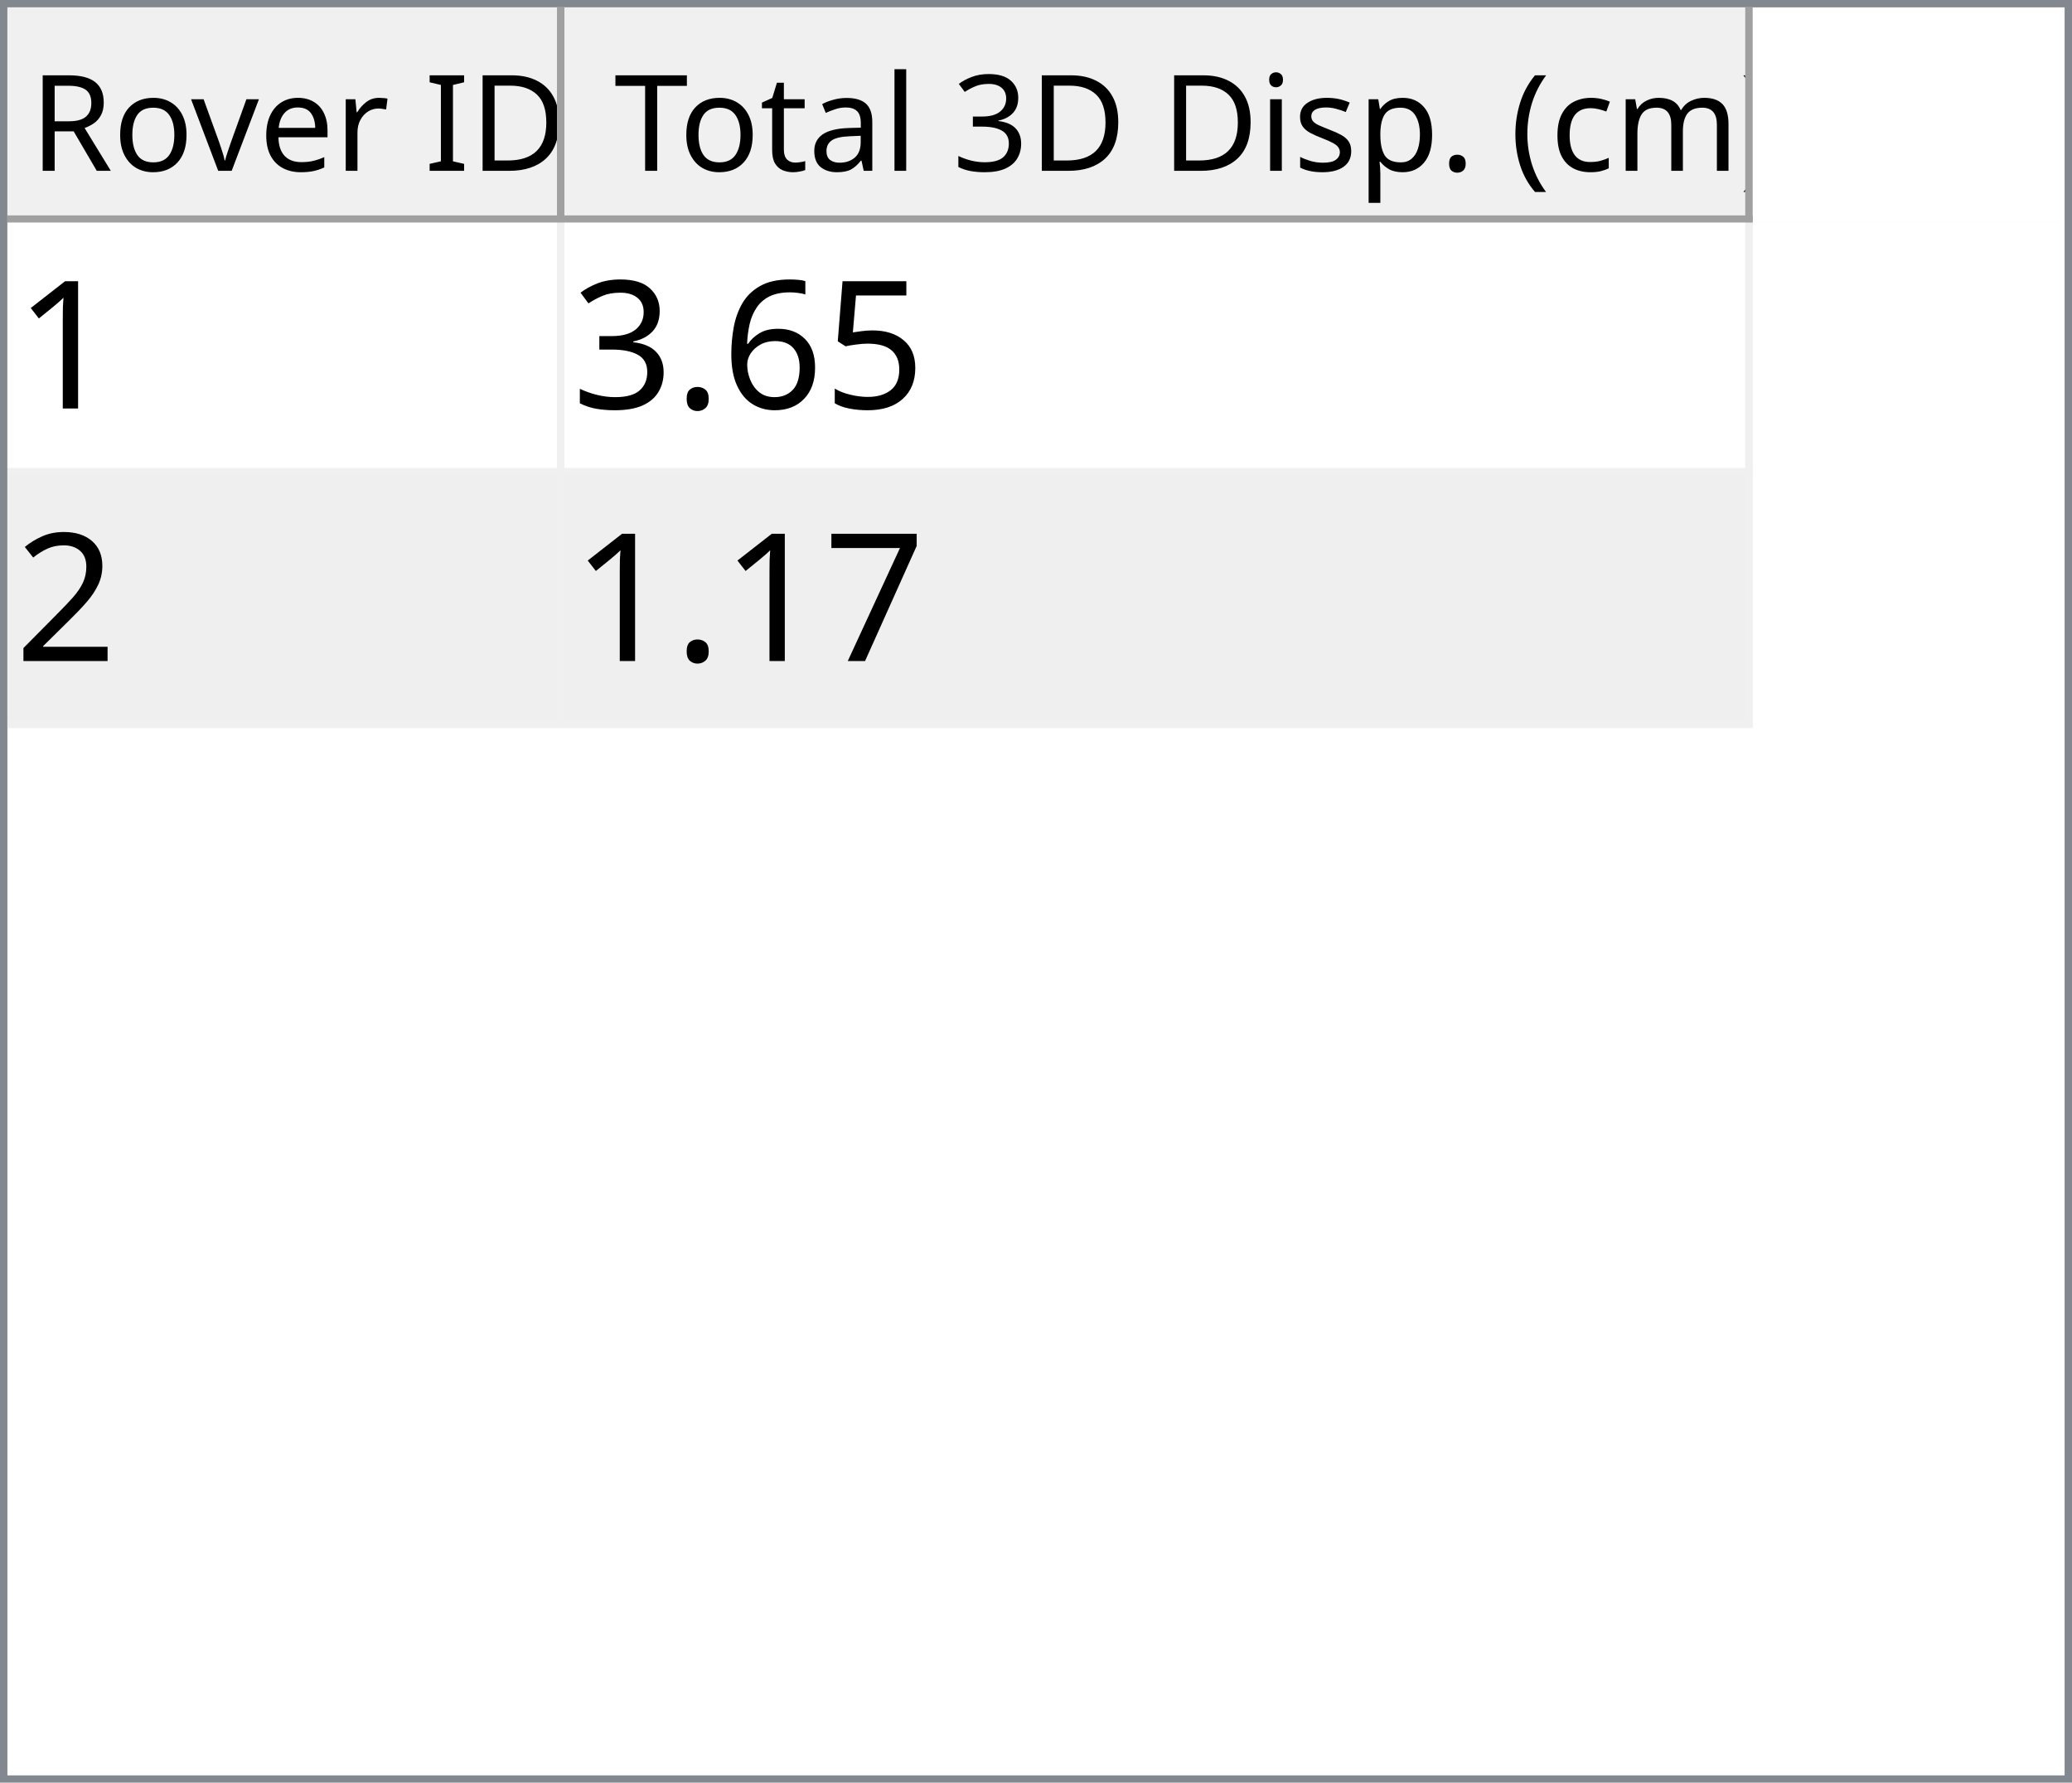
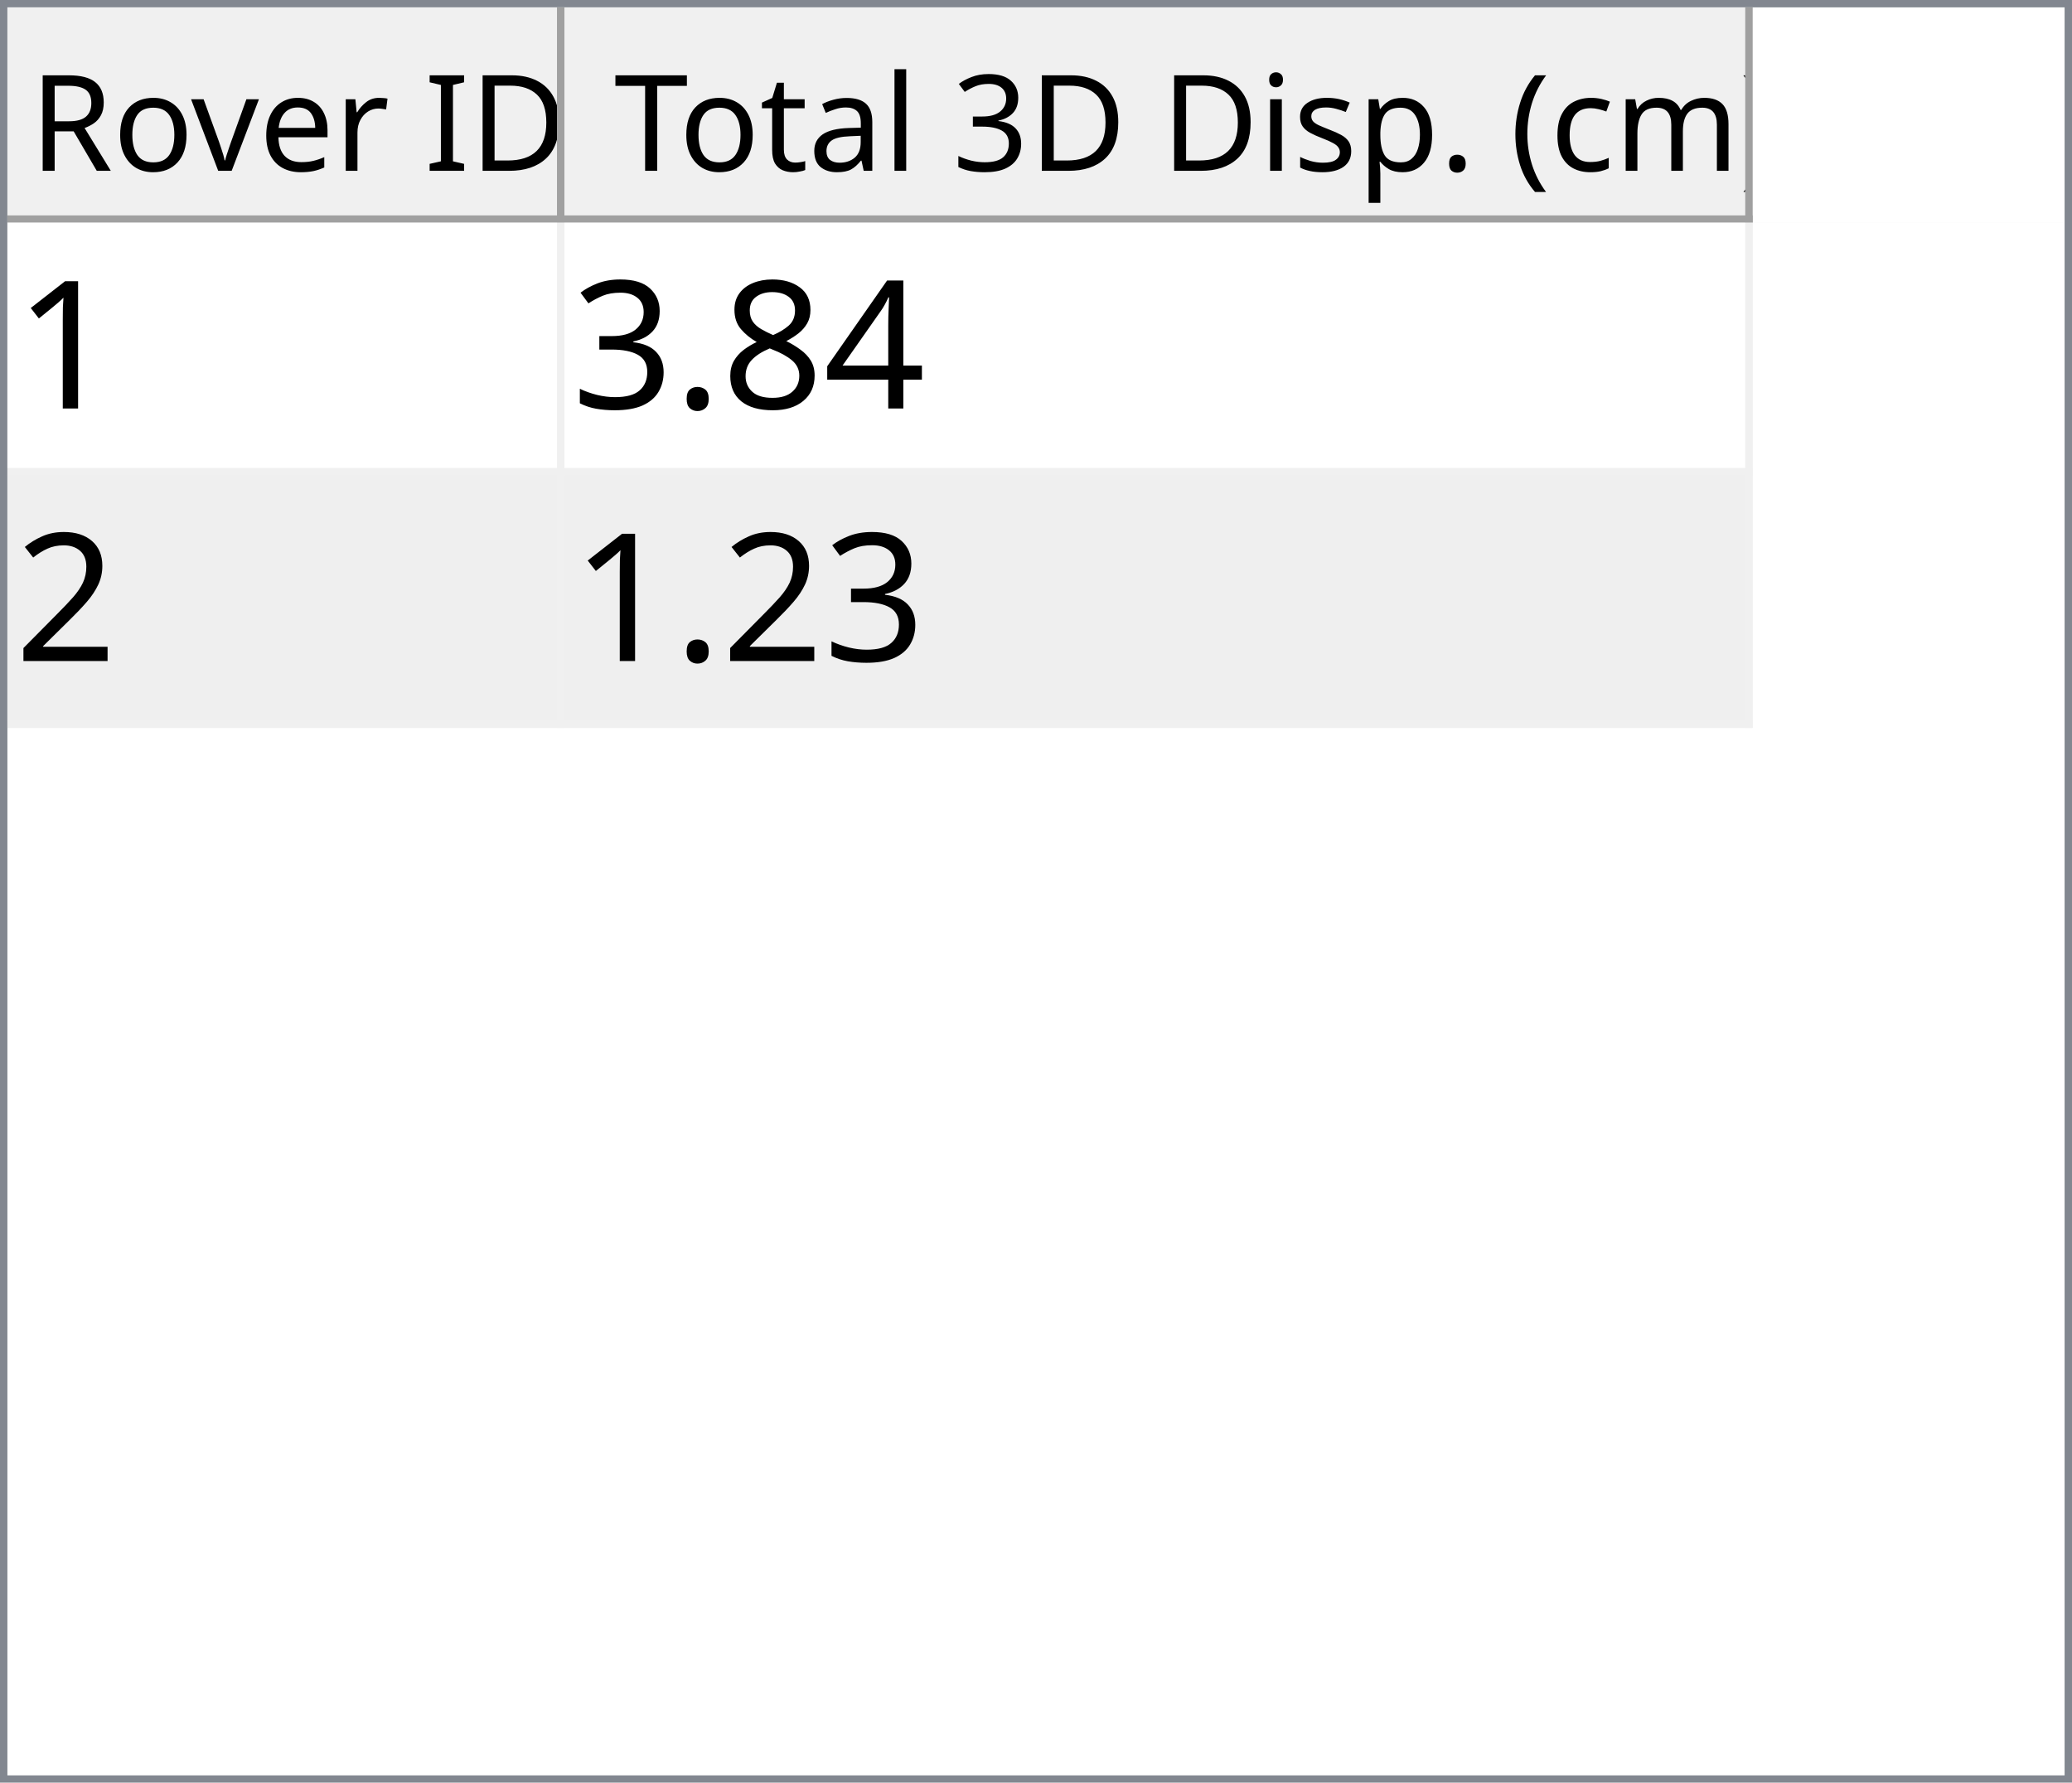
<svg xmlns="http://www.w3.org/2000/svg" style="fill-opacity:1; color-rendering:auto; color-interpolation:auto; text-rendering:auto; stroke:black; stroke-linecap:square; stroke-miterlimit:10; shape-rendering:auto; stroke-opacity:1; fill:black; stroke-dasharray:none; font-weight:normal; stroke-width:1; font-family:'Dialog'; font-style:normal; stroke-linejoin:miter; font-size:12px; stroke-dashoffset:0; image-rendering:auto;" width="279" height="240">
  <defs id="genericDefs" />
  <g>
    <defs id="defs1">
      <clipPath clipPathUnits="userSpaceOnUse" id="clipPath1">
        <path d="M0 0 L279 0 L279 240 L0 240 L0 0 Z" />
      </clipPath>
      <clipPath clipPathUnits="userSpaceOnUse" id="clipPath2">
        <path d="M0 0 L0 240 L279 240 L279 0 Z" />
      </clipPath>
      <clipPath clipPathUnits="userSpaceOnUse" id="clipPath3">
        <path d="M0 0 L0 29 L277 29 L277 0 Z" />
      </clipPath>
      <clipPath clipPathUnits="userSpaceOnUse" id="clipPath4">
        <path d="M0 0 L0 29 L75 29 L75 0 Z" />
      </clipPath>
      <clipPath clipPathUnits="userSpaceOnUse" id="clipPath5">
        <path d="M1 1 L1 28 L74 28 L74 1 Z" />
      </clipPath>
      <clipPath clipPathUnits="userSpaceOnUse" id="clipPath6">
        <path d="M0 0 L0 27 L73 27 L73 0 Z" />
      </clipPath>
      <clipPath clipPathUnits="userSpaceOnUse" id="clipPath7">
        <path d="M-0.5 -0.5 L-0.5 28.5 L74.5 28.5 L74.5 -0.5 Z" />
      </clipPath>
      <clipPath clipPathUnits="userSpaceOnUse" id="clipPath8">
        <path d="M0 0 L0 29 L160 29 L160 0 Z" />
      </clipPath>
      <clipPath clipPathUnits="userSpaceOnUse" id="clipPath9">
        <path d="M1 1 L1 28 L159 28 L159 1 Z" />
      </clipPath>
      <clipPath clipPathUnits="userSpaceOnUse" id="clipPath10">
        <path d="M0 0 L0 27 L158 27 L158 0 Z" />
      </clipPath>
      <clipPath clipPathUnits="userSpaceOnUse" id="clipPath11">
        <path d="M-0.5 -0.5 L-0.5 28.5 L159.5 28.5 L159.5 -0.5 Z" />
      </clipPath>
      <clipPath clipPathUnits="userSpaceOnUse" id="clipPath12">
        <path d="M0 0 L0 209 L277 209 L277 0 Z" />
      </clipPath>
      <clipPath clipPathUnits="userSpaceOnUse" id="clipPath13">
        <path d="M0 0 L0 68 L235 68 L235 0 Z" />
      </clipPath>
      <clipPath clipPathUnits="userSpaceOnUse" id="clipPath14">
        <path d="M-0.5 -0.5 L-0.5 67.5 L234.5 67.5 L234.5 -0.5 Z" />
      </clipPath>
      <clipPath clipPathUnits="userSpaceOnUse" id="clipPath15">
        <path d="M0 0 L0 33 L74 33 L74 0 Z" />
      </clipPath>
      <clipPath clipPathUnits="userSpaceOnUse" id="clipPath16">
        <path d="M0 0 L0 33 L159 33 L159 0 Z" />
      </clipPath>
      <font horiz-adv-x="64.551" id="font1">
        <font-face ascent="107.91" descent="25.098" units-per-em="100" style="font-style:normal; font-family:Segoe UI; font-weight:normal;" />
        <missing-glyph horiz-adv-x="64.551" d="M8.109 0 L8.109 68.266 L56.453 68.266 L56.453 0 L8.109 0 ZM15.328 7.234 L49.219 7.234 L49.219 61.031 L15.328 61.031 L15.328 7.234 Z" />
        <glyph unicode="D" horiz-adv-x="70.117" d="M9.188 0 L9.188 70.016 L28.516 70.016 Q65.531 70.016 65.531 35.891 Q65.531 19.672 55.25 9.836 Q44.969 0 27.734 0 L9.188 0 ZM17.391 62.594 L17.391 7.422 L27.828 7.422 Q41.609 7.422 49.273 14.797 Q56.938 22.172 56.938 35.688 Q56.938 62.594 28.328 62.594 L17.391 62.594 Z" />
        <glyph unicode="I" horiz-adv-x="26.611" d="M17.391 0 L9.188 0 L9.188 70.016 L17.391 70.016 L17.391 0 Z" />
        <glyph unicode=" " horiz-adv-x="27.393" d="" />
        <glyph unicode="r" horiz-adv-x="34.766" d="M34.188 41.891 Q32.078 43.5 28.125 43.5 Q23 43.5 19.555 38.672 Q16.109 33.844 16.109 25.484 L16.109 0 L8.109 0 L8.109 50 L16.109 50 L16.109 39.703 L16.312 39.703 Q18.016 44.969 21.531 47.922 Q25.047 50.875 29.391 50.875 Q32.516 50.875 34.188 50.203 L34.188 41.891 Z" />
        <glyph unicode="e" horiz-adv-x="52.295" d="M48.297 23 L12.984 23 Q13.188 14.656 17.484 10.109 Q21.781 5.562 29.297 5.562 Q37.75 5.562 44.828 11.141 L44.828 3.609 Q38.234 -1.172 27.391 -1.172 Q16.797 -1.172 10.742 5.641 Q4.688 12.453 4.688 24.812 Q4.688 36.469 11.305 43.82 Q17.922 51.172 27.734 51.172 Q37.547 51.172 42.922 44.828 Q48.297 38.484 48.297 27.203 L48.297 23 ZM40.094 29.781 Q40.047 36.719 36.75 40.578 Q33.453 44.438 27.594 44.438 Q21.922 44.438 17.969 40.383 Q14.016 36.328 13.094 29.781 L40.094 29.781 Z" />
        <glyph unicode="v" horiz-adv-x="47.9" d="M47.406 50 L27.484 0 L19.625 0 L0.688 50 L9.469 50 L22.172 13.672 Q23.578 9.672 23.922 6.688 L24.125 6.688 Q24.609 10.453 25.688 13.484 L38.969 50 L47.406 50 Z" />
        <glyph unicode="o" horiz-adv-x="58.594" d="M29 -1.172 Q17.922 -1.172 11.305 5.836 Q4.688 12.844 4.688 24.422 Q4.688 37.016 11.57 44.094 Q18.453 51.172 30.172 51.172 Q41.359 51.172 47.633 44.289 Q53.906 37.406 53.906 25.203 Q53.906 13.234 47.141 6.031 Q40.375 -1.172 29 -1.172 ZM29.594 44.438 Q21.875 44.438 17.383 39.188 Q12.891 33.938 12.891 24.703 Q12.891 15.828 17.43 10.695 Q21.969 5.562 29.594 5.562 Q37.359 5.562 41.531 10.594 Q45.703 15.625 45.703 24.906 Q45.703 34.281 41.531 39.359 Q37.359 44.438 29.594 44.438 Z" />
        <glyph unicode="R" horiz-adv-x="59.814" d="M59.375 0 L49.609 0 L37.891 19.625 Q36.281 22.359 34.766 24.289 Q33.25 26.219 31.664 27.438 Q30.078 28.656 28.25 29.219 Q26.422 29.781 24.125 29.781 L17.391 29.781 L17.391 0 L9.188 0 L9.188 70.016 L30.078 70.016 Q34.672 70.016 38.555 68.867 Q42.438 67.719 45.289 65.375 Q48.141 63.031 49.758 59.547 Q51.375 56.062 51.375 51.375 Q51.375 47.703 50.273 44.656 Q49.172 41.609 47.148 39.211 Q45.125 36.812 42.266 35.133 Q39.406 33.453 35.844 32.516 L35.844 32.328 Q37.594 31.547 38.891 30.547 Q40.188 29.547 41.359 28.18 Q42.531 26.812 43.68 25.078 Q44.828 23.344 46.234 21.047 L59.375 0 ZM17.391 62.594 L17.391 37.203 L28.516 37.203 Q31.594 37.203 34.203 38.133 Q36.812 39.062 38.719 40.797 Q40.625 42.531 41.703 45.047 Q42.781 47.562 42.781 50.688 Q42.781 56.297 39.141 59.445 Q35.5 62.594 28.609 62.594 L17.391 62.594 Z" />
        <glyph unicode=")" horiz-adv-x="30.176" d="M8.297 -15.922 L1.172 -15.922 Q16.406 2.344 16.406 26.812 Q16.406 51.469 1.078 70.016 L8.297 70.016 Q23.531 52.156 23.531 26.703 Q23.531 1.375 8.297 -15.922 Z" />
        <glyph unicode="m" horiz-adv-x="86.133" d="M79.109 0 L71.094 0 L71.094 28.719 Q71.094 37.016 68.531 40.727 Q65.969 44.438 59.906 44.438 Q54.781 44.438 51.195 39.75 Q47.609 35.062 47.609 28.516 L47.609 0 L39.594 0 L39.594 29.688 Q39.594 44.438 28.219 44.438 Q22.953 44.438 19.531 40.016 Q16.109 35.594 16.109 28.516 L16.109 0 L8.109 0 L8.109 50 L16.109 50 L16.109 42.094 L16.312 42.094 Q21.625 51.172 31.844 51.172 Q36.969 51.172 40.773 48.312 Q44.578 45.453 46 40.828 Q51.562 51.172 62.594 51.172 Q79.109 51.172 79.109 30.812 L79.109 0 Z" />
        <glyph unicode="c" horiz-adv-x="46.191" d="M42.188 2.297 Q36.422 -1.172 28.516 -1.172 Q17.828 -1.172 11.258 5.789 Q4.688 12.75 4.688 23.828 Q4.688 36.188 11.766 43.68 Q18.844 51.172 30.672 51.172 Q37.25 51.172 42.281 48.734 L42.281 40.531 Q36.719 44.438 30.375 44.438 Q22.703 44.438 17.797 38.945 Q12.891 33.453 12.891 24.516 Q12.891 15.719 17.508 10.641 Q22.125 5.562 29.891 5.562 Q36.422 5.562 42.188 9.906 L42.188 2.297 Z" />
        <glyph unicode="(" horiz-adv-x="30.176" d="M29.109 -15.922 L21.969 -15.922 Q6.844 1.375 6.844 26.703 Q6.844 52.156 21.969 70.016 L29.203 70.016 Q13.875 51.469 13.875 26.812 Q13.875 2.344 29.109 -15.922 Z" />
        <glyph unicode="." horiz-adv-x="21.68" d="M10.891 -1.078 Q8.641 -1.078 7.055 0.539 Q5.469 2.156 5.469 4.391 Q5.469 6.641 7.055 8.273 Q8.641 9.906 10.891 9.906 Q13.188 9.906 14.797 8.273 Q16.406 6.641 16.406 4.391 Q16.406 2.156 14.797 0.539 Q13.188 -1.078 10.891 -1.078 Z" />
        <glyph unicode="p" horiz-adv-x="58.789" d="M16.312 7.234 L16.109 7.234 L16.109 -23 L8.109 -23 L8.109 50 L16.109 50 L16.109 41.219 L16.312 41.219 Q22.219 51.172 33.594 51.172 Q43.266 51.172 48.688 44.461 Q54.109 37.75 54.109 26.469 Q54.109 13.922 48 6.375 Q41.891 -1.172 31.297 -1.172 Q21.578 -1.172 16.312 7.234 ZM16.109 27.391 L16.109 20.406 Q16.109 14.203 20.141 9.883 Q24.172 5.562 30.375 5.562 Q37.641 5.562 41.773 11.133 Q45.906 16.703 45.906 26.609 Q45.906 34.969 42.047 39.703 Q38.188 44.438 31.594 44.438 Q24.609 44.438 20.359 39.578 Q16.109 34.719 16.109 27.391 Z" />
        <glyph unicode="s" horiz-adv-x="42.432" d="M5.078 1.812 L5.078 10.406 Q11.625 5.562 19.484 5.562 Q30.031 5.562 30.031 12.594 Q30.031 14.594 29.125 15.992 Q28.219 17.391 26.68 18.461 Q25.141 19.531 23.07 20.383 Q21 21.234 18.609 22.172 Q15.281 23.484 12.766 24.828 Q10.25 26.172 8.57 27.859 Q6.891 29.547 6.031 31.695 Q5.172 33.844 5.172 36.719 Q5.172 40.234 6.789 42.945 Q8.406 45.656 11.086 47.484 Q13.766 49.312 17.211 50.242 Q20.656 51.172 24.312 51.172 Q30.812 51.172 35.938 48.922 L35.938 40.828 Q30.422 44.438 23.25 44.438 Q21 44.438 19.195 43.922 Q17.391 43.406 16.094 42.477 Q14.797 41.547 14.086 40.258 Q13.375 38.969 13.375 37.406 Q13.375 35.453 14.086 34.133 Q14.797 32.812 16.164 31.789 Q17.531 30.766 19.484 29.938 Q21.438 29.109 23.922 28.125 Q27.25 26.859 29.883 25.516 Q32.516 24.172 34.375 22.484 Q36.234 20.797 37.234 18.602 Q38.234 16.406 38.234 13.375 Q38.234 9.672 36.602 6.938 Q34.969 4.203 32.234 2.398 Q29.5 0.594 25.93 -0.289 Q22.359 -1.172 18.453 -1.172 Q10.75 -1.172 5.078 1.812 Z" />
        <glyph unicode="i" horiz-adv-x="24.219" d="M12.203 62.703 Q10.062 62.703 8.547 64.164 Q7.031 65.625 7.031 67.875 Q7.031 70.125 8.547 71.609 Q10.062 73.094 12.203 73.094 Q14.406 73.094 15.945 71.609 Q17.484 70.125 17.484 67.875 Q17.484 65.719 15.945 64.211 Q14.406 62.703 12.203 62.703 ZM16.109 0 L8.109 0 L8.109 50 L16.109 50 L16.109 0 Z" />
        <glyph unicode="3" horiz-adv-x="53.906" d="M46.531 19.828 Q46.531 15.094 44.75 11.211 Q42.969 7.328 39.719 4.57 Q36.469 1.812 31.93 0.297 Q27.391 -1.219 21.922 -1.219 Q11.922 -1.219 6 2.594 L6 11.188 Q13.094 5.609 22.219 5.609 Q25.875 5.609 28.828 6.539 Q31.781 7.469 33.906 9.227 Q36.031 10.984 37.18 13.477 Q38.328 15.969 38.328 19.094 Q38.328 32.812 18.797 32.812 L12.984 32.812 L12.984 39.594 L18.5 39.594 Q35.797 39.594 35.797 52.484 Q35.797 64.406 22.609 64.406 Q15.188 64.406 8.688 59.422 L8.688 67.188 Q15.375 71.188 24.609 71.188 Q29 71.188 32.57 69.969 Q36.141 68.75 38.68 66.555 Q41.219 64.359 42.609 61.281 Q44 58.203 44 54.5 Q44 40.672 30.031 36.719 L30.031 36.531 Q33.594 36.141 36.625 34.797 Q39.656 33.453 41.852 31.305 Q44.047 29.156 45.289 26.25 Q46.531 23.344 46.531 19.828 Z" />
        <glyph unicode="l" horiz-adv-x="24.219" d="M16.109 0 L8.109 0 L8.109 74.031 L16.109 74.031 L16.109 0 Z" />
        <glyph unicode="a" horiz-adv-x="50.879" d="M43.891 0 L35.891 0 L35.891 7.812 L35.688 7.812 Q30.469 -1.172 20.312 -1.172 Q12.844 -1.172 8.617 2.781 Q4.391 6.734 4.391 13.281 Q4.391 27.297 20.906 29.594 L35.891 31.688 Q35.891 44.438 25.594 44.438 Q16.547 44.438 9.281 38.281 L9.281 46.484 Q16.656 51.172 26.266 51.172 Q43.891 51.172 43.891 32.516 L43.891 0 ZM35.891 25.297 L23.828 23.641 Q18.266 22.859 15.43 20.875 Q12.594 18.891 12.594 13.875 Q12.594 10.203 15.211 7.883 Q17.828 5.562 22.172 5.562 Q28.125 5.562 32.008 9.742 Q35.891 13.922 35.891 20.312 L35.891 25.297 Z" />
        <glyph unicode="t" horiz-adv-x="33.887" d="M31.297 0.484 Q28.469 -1.078 23.828 -1.078 Q10.688 -1.078 10.688 13.578 L10.688 43.172 L2.094 43.172 L2.094 50 L10.688 50 L10.688 62.203 L18.703 64.797 L18.703 50 L31.297 50 L31.297 43.172 L18.703 43.172 L18.703 14.984 Q18.703 9.969 20.414 7.82 Q22.125 5.672 26.078 5.672 Q29.109 5.672 31.297 7.328 L31.297 0.484 Z" />
        <glyph unicode="T" horiz-adv-x="52.393" d="M50.594 62.594 L30.375 62.594 L30.375 0 L22.172 0 L22.172 62.594 L2 62.594 L2 70.016 L50.594 70.016 L50.594 62.594 Z" />
      </font>
      <font horiz-adv-x="75.0" id="font2">
        <font-face ascent="100.537" descent="21.973" units-per-em="100" style="font-style:normal; font-family:sans-serif; font-weight:normal;" />
        <missing-glyph horiz-adv-x="75.0" d="M12.5 0 L12.5 62.5 L62.5 62.5 L62.5 0 L12.5 0 ZM14.062 1.562 L60.938 1.562 L60.938 60.938 L14.062 60.938 L14.062 1.562 Z" />
        <glyph unicode="1" horiz-adv-x="55.615" d="M37.25 0 L28.469 0 L28.469 56 Q25.297 52.984 20.141 49.953 Q14.984 46.922 10.891 45.406 L10.891 53.906 Q18.266 57.375 23.781 62.305 Q29.297 67.234 31.594 71.875 L37.25 71.875 L37.25 0 Z" />
-         <glyph unicode="5" horiz-adv-x="55.615" d="M4.156 18.75 L13.375 19.531 Q14.406 12.797 18.141 9.398 Q21.875 6 27.156 6 Q33.5 6 37.891 10.789 Q42.281 15.578 42.281 23.484 Q42.281 31 38.062 35.352 Q33.844 39.703 27 39.703 Q22.75 39.703 19.336 37.773 Q15.922 35.844 13.969 32.766 L5.719 33.844 L12.641 70.609 L48.25 70.609 L48.25 62.203 L19.672 62.203 L15.828 42.969 Q22.266 47.469 29.344 47.469 Q38.719 47.469 45.164 40.969 Q51.609 34.469 51.609 24.266 Q51.609 14.547 45.953 7.469 Q39.062 -1.219 27.156 -1.219 Q17.391 -1.219 11.211 4.25 Q5.031 9.719 4.156 18.75 Z" />
-         <glyph unicode="6" horiz-adv-x="55.615" d="M49.75 54.047 L41.016 53.375 Q39.844 58.547 37.703 60.891 Q34.125 64.656 28.906 64.656 Q24.703 64.656 21.531 62.312 Q17.391 59.281 14.992 53.469 Q12.594 47.656 12.5 36.922 Q15.672 41.75 20.266 44.094 Q24.859 46.438 29.891 46.438 Q38.672 46.438 44.852 39.969 Q51.031 33.5 51.031 23.25 Q51.031 16.5 48.125 10.719 Q45.219 4.938 40.141 1.859 Q35.062 -1.219 28.609 -1.219 Q17.625 -1.219 10.695 6.859 Q3.766 14.938 3.766 33.5 Q3.766 54.25 11.422 63.672 Q18.109 71.875 29.438 71.875 Q37.891 71.875 43.289 67.141 Q48.688 62.406 49.75 54.047 ZM13.875 23.188 Q13.875 18.656 15.797 14.508 Q17.719 10.359 21.188 8.18 Q24.656 6 28.469 6 Q34.031 6 38.039 10.492 Q42.047 14.984 42.047 22.703 Q42.047 30.125 38.086 34.398 Q34.125 38.672 28.125 38.672 Q22.172 38.672 18.023 34.398 Q13.875 30.125 13.875 23.188 Z" />
+         <glyph unicode="4" horiz-adv-x="55.615" d="M32.328 0 L32.328 17.141 L1.266 17.141 L1.266 25.203 L33.938 71.578 L41.109 71.578 L41.109 25.203 L50.781 25.203 L50.781 17.141 L41.109 17.141 L41.109 0 L32.328 0 ZM32.328 25.203 L32.328 57.469 L9.906 25.203 L32.328 25.203 Z" />
+         <glyph unicode="8" horiz-adv-x="55.615" d="M17.672 38.812 Q12.203 40.828 9.57 44.539 Q6.938 48.25 6.938 53.422 Q6.938 61.234 12.555 66.555 Q18.172 71.875 27.484 71.875 Q36.859 71.875 42.578 66.43 Q48.297 60.984 48.297 53.172 Q48.297 48.188 45.68 44.508 Q43.062 40.828 37.75 38.812 Q44.344 36.672 47.781 31.883 Q51.219 27.094 51.219 20.453 Q51.219 11.281 44.727 5.031 Q38.234 -1.219 27.641 -1.219 Q17.047 -1.219 10.547 5.055 Q4.047 11.328 4.047 20.703 Q4.047 27.688 7.594 32.398 Q11.141 37.109 17.672 38.812 ZM15.922 53.719 Q15.922 48.641 19.195 45.414 Q22.469 42.188 27.688 42.188 Q32.766 42.188 36.016 45.383 Q39.266 48.578 39.266 53.219 Q39.266 58.062 35.914 61.359 Q32.562 64.656 27.594 64.656 Q22.562 64.656 19.242 61.43 Q15.922 58.203 15.922 53.719 ZM13.094 20.656 Q13.094 16.891 14.875 13.375 Q16.656 9.859 20.172 7.93 Q23.688 6 27.734 6 Q34.031 6 38.133 10.055 Q42.234 14.109 42.234 20.359 Q42.234 26.703 38.016 30.859 Q33.797 35.016 27.438 35.016 Q21.234 35.016 17.164 30.914 Q13.094 26.812 13.094 20.656 Z" />
        <glyph unicode="." horiz-adv-x="27.783" d="M9.078 0 L9.078 10.016 L19.094 10.016 L19.094 0 L9.078 0 Z" />
        <glyph unicode="3" horiz-adv-x="55.615" d="M4.203 18.891 L12.984 20.062 Q14.5 12.594 18.141 9.297 Q21.781 6 27 6 Q33.203 6 37.477 10.297 Q41.75 14.594 41.75 20.953 Q41.75 27 37.797 30.93 Q33.844 34.859 27.734 34.859 Q25.25 34.859 21.531 33.891 L22.516 41.609 Q23.391 41.5 23.922 41.5 Q29.547 41.5 34.039 44.43 Q38.531 47.359 38.531 53.469 Q38.531 58.297 35.258 61.477 Q31.984 64.656 26.812 64.656 Q21.688 64.656 18.266 61.43 Q14.844 58.203 13.875 51.766 L5.078 53.328 Q6.688 62.156 12.398 67.016 Q18.109 71.875 26.609 71.875 Q32.469 71.875 37.398 69.359 Q42.328 66.844 44.945 62.5 Q47.562 58.156 47.562 53.266 Q47.562 48.641 45.07 44.828 Q42.578 41.016 37.703 38.766 Q44.047 37.312 47.562 32.695 Q51.078 28.078 51.078 21.141 Q51.078 11.766 44.242 5.25 Q37.406 -1.266 26.953 -1.266 Q17.531 -1.266 11.305 4.352 Q5.078 9.969 4.203 18.891 Z" />
        <glyph unicode="2" horiz-adv-x="55.615" d="M50.344 8.453 L50.344 0 L3.031 0 Q2.938 3.172 4.047 6.109 Q5.859 10.938 9.836 15.625 Q13.812 20.312 21.344 26.469 Q33.016 36.031 37.117 41.625 Q41.219 47.219 41.219 52.203 Q41.219 57.422 37.477 61.008 Q33.734 64.594 27.734 64.594 Q21.391 64.594 17.578 60.789 Q13.766 56.984 13.719 50.25 L4.688 51.172 Q5.609 61.281 11.664 66.578 Q17.719 71.875 27.938 71.875 Q38.234 71.875 44.242 66.164 Q50.25 60.453 50.25 52 Q50.25 47.703 48.492 43.555 Q46.734 39.406 42.656 34.812 Q38.578 30.219 29.109 22.219 Q21.188 15.578 18.945 13.211 Q16.703 10.844 15.234 8.453 L50.344 8.453 Z" />
-         <glyph unicode="7" horiz-adv-x="55.615" d="M4.734 62.203 L4.734 70.656 L51.078 70.656 L51.078 63.812 Q44.234 56.547 37.523 44.484 Q30.812 32.422 27.156 19.672 Q24.516 10.688 23.781 0 L14.75 0 Q14.891 8.453 18.062 20.414 Q21.234 32.375 27.172 43.484 Q33.109 54.594 39.797 62.203 L4.734 62.203 Z" />
      </font>
    </defs>
    <g style="fill:white; stroke:white;">
      <rect x="0" y="0" width="279" style="clip-path:url(#clipPath1); stroke:none;" height="240" />
    </g>
    <g style="fill:white; text-rendering:optimizeSpeed; color-rendering:optimizeSpeed; image-rendering:optimizeSpeed; shape-rendering:crispEdges; stroke:white; color-interpolation:sRGB;">
      <rect x="0" width="279" height="240" y="0" style="stroke:none;" />
      <path style="stroke:none;" d="M0 240 L279 240 L279 0 L0 0 Z" />
    </g>
    <g style="fill:rgb(240,240,240); font-size:18px; font-family:'Segoe UI'; stroke:rgb(240,240,240);">
      <rect x="0" y="0" width="279" style="clip-path:url(#clipPath2); stroke:none;" height="240" />
    </g>
    <g style="fill:rgb(130,135,144); font-size:18px; font-family:'Segoe UI'; stroke:rgb(130,135,144);">
      <path d="M0 0 L279 0 L279 240 L0 240 L0 0 ZM1 1 L278 1 L278 239 L1 239 L1 1 Z" style="fill-rule:evenodd; clip-path:url(#clipPath2); stroke:none;" />
    </g>
    <g style="fill:white; font-size:18px; font-family:'Segoe UI'; stroke:white;" transform="translate(1,1)">
      <rect x="0" y="0" width="277" style="clip-path:url(#clipPath3); stroke:none;" height="29" />
    </g>
    <g style="fill:rgb(240,240,240); font-size:18px; font-family:'Segoe UI'; stroke:rgb(240,240,240);" transform="translate(1,1)">
      <rect x="0" y="0" width="75" style="clip-path:url(#clipPath4); stroke:none;" height="29" />
    </g>
    <g style="font-family:'Segoe UI'; font-size:18px;" transform="translate(2,2)">
      <text x="2" xml:space="preserve" y="21" style="clip-path:url(#clipPath6); stroke:none;">Rover ID</text>
    </g>
    <g transform="translate(1.5,1.5)" style="fill:rgb(160,160,160); font-size:18px; font-family:'Segoe UI'; stroke:rgb(160,160,160); stroke-linejoin:bevel;">
      <line x1="74" x2="74" y1="0" style="fill:none; clip-path:url(#clipPath7);" y2="28" />
    </g>
    <g transform="matrix(1,0,0,1,1,1) translate(0.5,0.5)" style="fill:rgb(160,160,160); font-size:18px; font-family:'Segoe UI'; stroke:rgb(160,160,160); stroke-linejoin:bevel;">
      <line x1="0" x2="74" y1="28" style="fill:none; clip-path:url(#clipPath7);" y2="28" />
    </g>
    <g style="fill:rgb(240,240,240); font-size:18px; font-family:'Segoe UI'; stroke:rgb(240,240,240);" transform="translate(76,1)">
      <rect x="0" y="0" width="160" style="clip-path:url(#clipPath8); stroke:none;" height="29" />
    </g>
    <g style="font-family:'Segoe UI'; font-size:18px;" transform="translate(77,2)">
      <text x="1" xml:space="preserve" y="21" style="clip-path:url(#clipPath10); stroke:none;"> Total 3D Disp. (cm)</text>
    </g>
    <g transform="translate(76.5,1.5)" style="fill:rgb(160,160,160); font-size:18px; font-family:'Segoe UI'; stroke:rgb(160,160,160); stroke-linejoin:bevel;">
      <line x1="159" x2="159" y1="0" style="fill:none; clip-path:url(#clipPath11);" y2="28" />
    </g>
    <g transform="matrix(1,0,0,1,76,1) translate(0.5,0.5)" style="fill:rgb(160,160,160); font-size:18px; font-family:'Segoe UI'; stroke:rgb(160,160,160); stroke-linejoin:bevel;">
      <line x1="0" x2="159" y1="28" style="fill:none; clip-path:url(#clipPath11);" y2="28" />
    </g>
    <g style="fill:white; font-size:18px; font-family:'Segoe UI'; stroke:white;" transform="translate(1,30)">
      <rect x="0" y="0" width="277" style="clip-path:url(#clipPath12); stroke:none;" height="209" />
    </g>
    <g style="fill:rgb(240,240,240); font-size:24px; font-family:sans-serif; stroke:rgb(240,240,240);" transform="translate(1,30)">
      <rect x="0" y="0" width="235" style="clip-path:url(#clipPath13); stroke:none;" height="68" />
      <line transform="translate(0.5,0.5)" x1="0" x2="234" y1="33" style="clip-path:url(#clipPath14); fill:none; stroke-linejoin:bevel;" y2="33" />
    </g>
    <g transform="matrix(1,0,0,1,1,30) translate(0.5,0.5)" style="fill:rgb(240,240,240); font-size:24px; font-family:sans-serif; stroke:rgb(240,240,240); stroke-linejoin:bevel;">
      <line x1="0" x2="234" y1="67" style="fill:none; clip-path:url(#clipPath14);" y2="67" />
    </g>
    <g transform="matrix(1,0,0,1,1,30) translate(0.5,0.5)" style="fill:rgb(240,240,240); font-size:24px; font-family:sans-serif; stroke:rgb(240,240,240); stroke-linejoin:bevel;">
      <line x1="74" x2="74" y1="0" style="fill:none; clip-path:url(#clipPath14);" y2="67" />
    </g>
    <g transform="matrix(1,0,0,1,1,30) translate(0.5,0.5)" style="fill:rgb(240,240,240); font-size:24px; font-family:sans-serif; stroke:rgb(240,240,240); stroke-linejoin:bevel;">
      <line x1="234" x2="234" y1="0" style="fill:none; clip-path:url(#clipPath14);" y2="67" />
    </g>
    <g style="fill:white; font-size:24px; font-family:sans-serif; stroke:white;" transform="matrix(1,0,0,1,1,30)">
      <rect x="0" y="0" width="74" style="clip-path:url(#clipPath15); stroke:none;" height="33" />
      <text x="1" y="25" style="fill:black; clip-path:url(#clipPath15); stroke:none;" xml:space="preserve">1</text>
    </g>
    <g style="fill:white; font-size:24px; font-family:sans-serif; stroke:white;" transform="matrix(1,0,0,1,1,30) translate(75,0)">
      <rect x="0" y="0" width="159" style="clip-path:url(#clipPath16); stroke:none;" height="33" />
-       <text x="1" y="25" style="fill:black; clip-path:url(#clipPath16); stroke:none;" xml:space="preserve">3.65</text>
+       <text x="1" y="25" style="fill:black; clip-path:url(#clipPath16); stroke:none;" xml:space="preserve">3.84</text>
    </g>
    <g style="fill:rgb(239,239,239); font-size:24px; font-family:sans-serif; stroke:rgb(239,239,239);" transform="matrix(1,0,0,1,1,30) translate(0,34)">
      <rect x="0" y="0" width="74" style="clip-path:url(#clipPath15); stroke:none;" height="33" />
      <text x="1" y="25" style="fill:black; clip-path:url(#clipPath15); stroke:none;" xml:space="preserve">2</text>
    </g>
    <g style="fill:rgb(239,239,239); font-size:24px; font-family:sans-serif; stroke:rgb(239,239,239);" transform="matrix(1,0,0,1,1,30) translate(75,34)">
      <rect x="0" y="0" width="159" style="clip-path:url(#clipPath16); stroke:none;" height="33" />
-       <text x="1" y="25" style="fill:black; clip-path:url(#clipPath16); stroke:none;" xml:space="preserve">1.17</text>
+       <text x="1" y="25" style="fill:black; clip-path:url(#clipPath16); stroke:none;" xml:space="preserve">1.23</text>
    </g>
  </g>
</svg>
